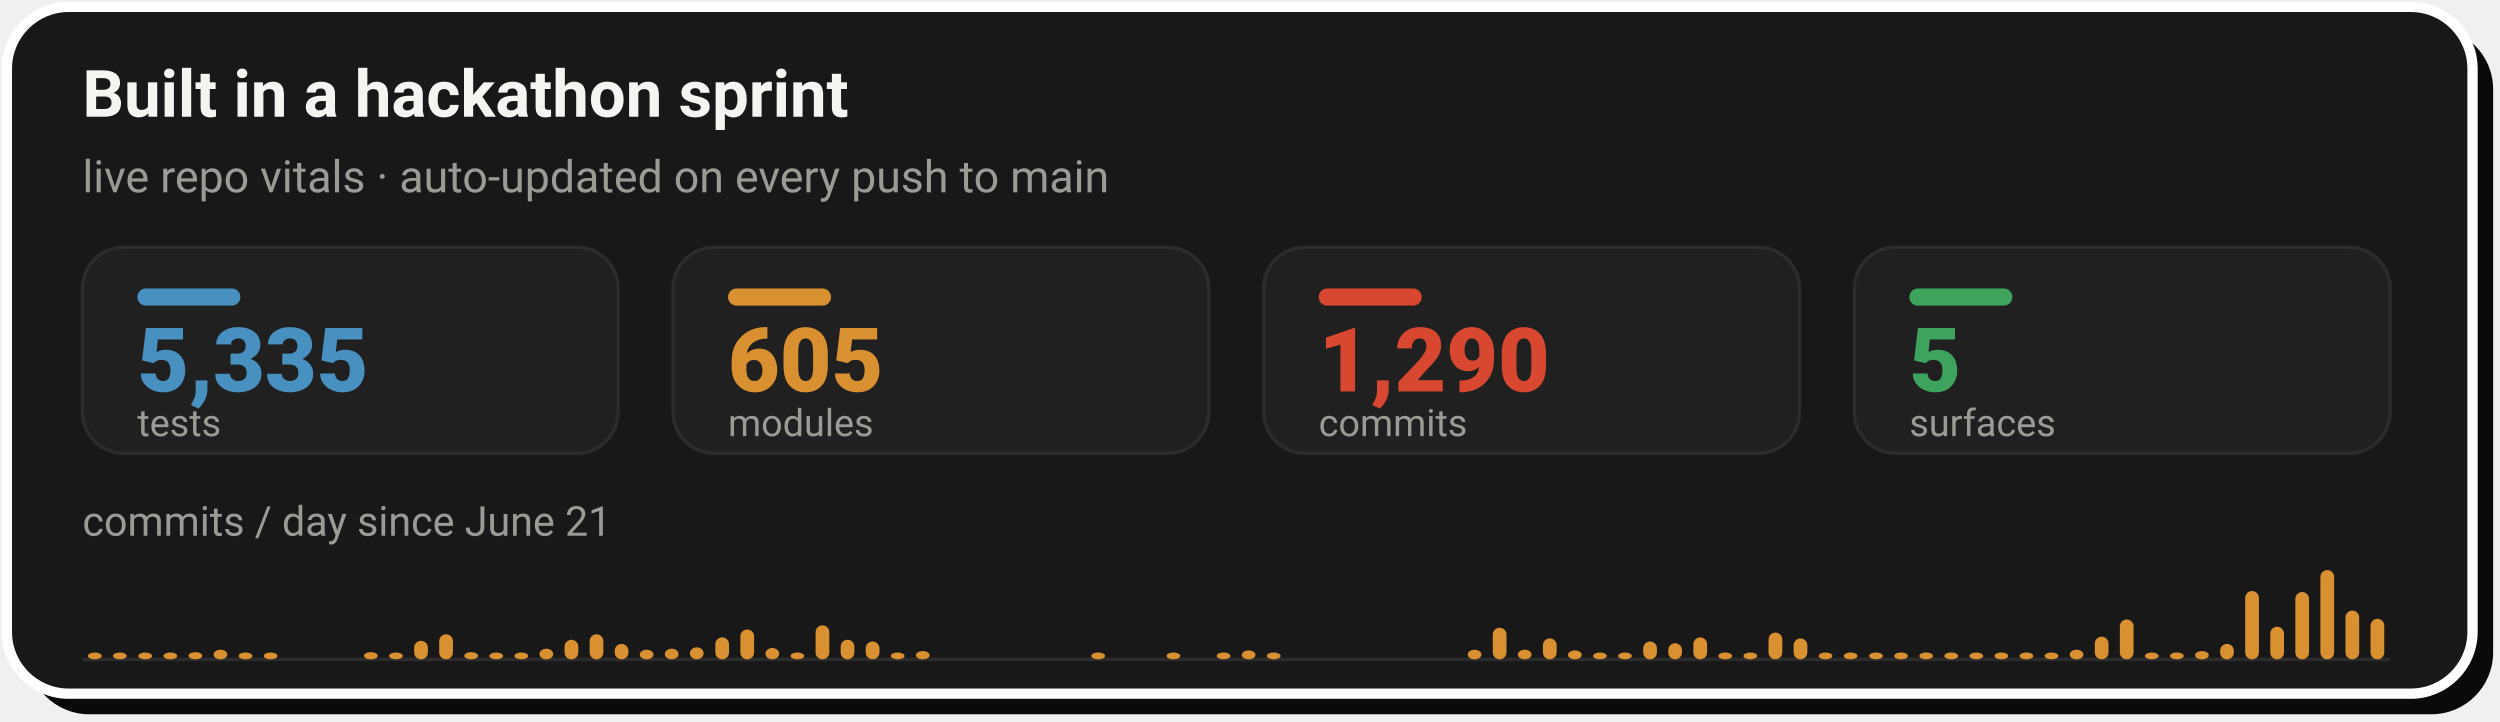
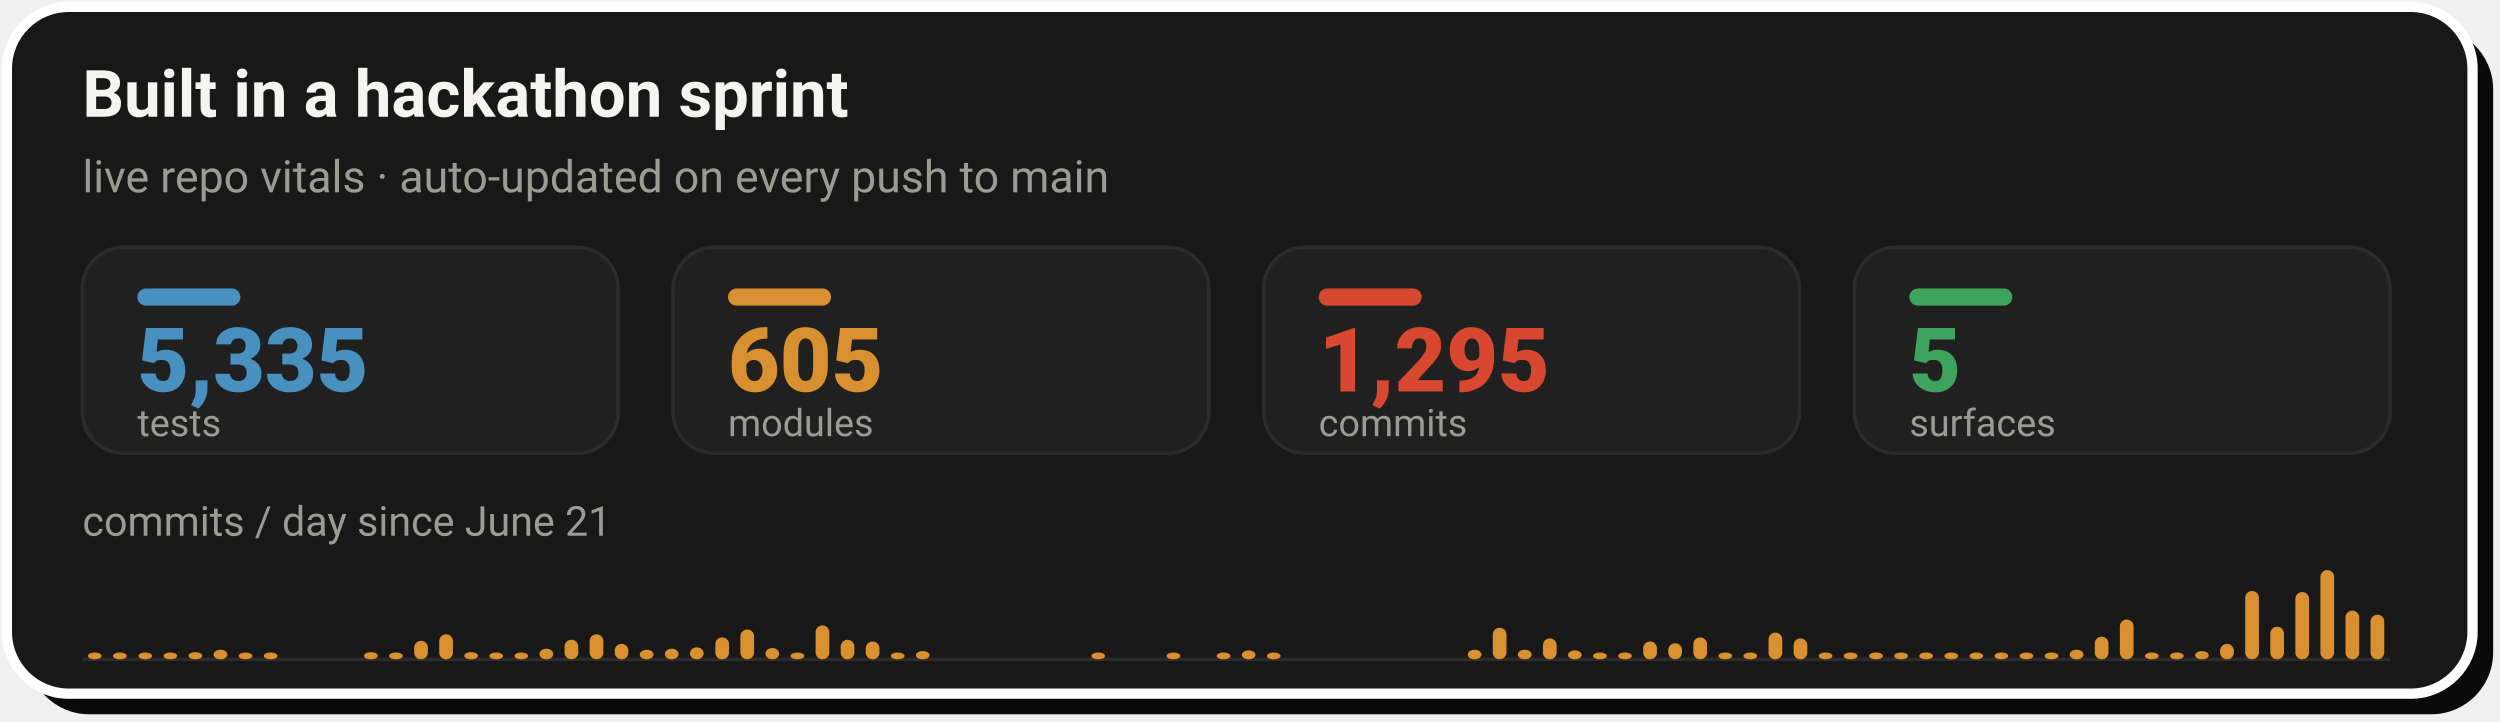
- <svg xmlns="http://www.w3.org/2000/svg" width="728" height="210" viewBox="0 0 728 210" role="img" aria-label="Live repo vitals: 5,335 tests, 605 modules, 1,290 commits across 5 surfaces, with a commits-per-day sprint velocity chart since June 21">
+ <svg xmlns="http://www.w3.org/2000/svg" width="728" height="210" viewBox="0 0 728 210" role="img" aria-label="Live repo vitals: 5,335 tests, 605 modules, 1,295 commits across 5 surfaces, with a commits-per-day sprint velocity chart since June 21">
  <rect x="8" y="8" width="718" height="200" rx="18" fill="#0A0A0A" />
  <rect x="2" y="2" width="718" height="200" rx="18" fill="#181818" stroke="#FFFFFF" stroke-width="3" />
  <text x="24" y="34" font-family="-apple-system,'Segoe UI',Roboto,Helvetica,Arial,sans-serif" font-size="19" font-weight="700" fill="#F5F4F1">Built in a hackathon sprint</text>
  <text x="24" y="56" font-family="-apple-system,'Segoe UI',Roboto,Helvetica,Arial,sans-serif" font-size="13" fill="#9C9A94">live repo vitals · auto-updated on every push to main</text>
  <rect x="24.0" y="72" width="156.0" height="60" rx="12" fill="#202020" stroke="#2C2C2C" stroke-width="1" />
  <rect x="40.0" y="84" width="30" height="5" rx="2.5" fill="#4890C0" />
  <text x="40.0" y="114" font-family="-apple-system,'Segoe UI',Roboto,Helvetica,Arial,sans-serif" font-size="26" font-weight="800" fill="#4890C0">5,335</text>
  <text x="40.0" y="127" font-family="-apple-system,'Segoe UI',Roboto,Helvetica,Arial,sans-serif" font-size="11" fill="#9C9A94">tests</text>
  <rect x="196.0" y="72" width="156.0" height="60" rx="12" fill="#202020" stroke="#2C2C2C" stroke-width="1" />
  <rect x="212.0" y="84" width="30" height="5" rx="2.5" fill="#D89030" />
  <text x="212.0" y="114" font-family="-apple-system,'Segoe UI',Roboto,Helvetica,Arial,sans-serif" font-size="26" font-weight="800" fill="#D89030">605</text>
  <text x="212.0" y="127" font-family="-apple-system,'Segoe UI',Roboto,Helvetica,Arial,sans-serif" font-size="11" fill="#9C9A94">modules</text>
  <rect x="368.0" y="72" width="156.0" height="60" rx="12" fill="#202020" stroke="#2C2C2C" stroke-width="1" />
  <rect x="384.0" y="84" width="30" height="5" rx="2.5" fill="#D84830" />
-   <text x="384.0" y="114" font-family="-apple-system,'Segoe UI',Roboto,Helvetica,Arial,sans-serif" font-size="26" font-weight="800" fill="#D84830">1,290</text>
+   <text x="384.0" y="114" font-family="-apple-system,'Segoe UI',Roboto,Helvetica,Arial,sans-serif" font-size="26" font-weight="800" fill="#D84830">1,295</text>
  <text x="384.0" y="127" font-family="-apple-system,'Segoe UI',Roboto,Helvetica,Arial,sans-serif" font-size="11" fill="#9C9A94">commits</text>
  <rect x="540.0" y="72" width="156.0" height="60" rx="12" fill="#202020" stroke="#2C2C2C" stroke-width="1" />
  <rect x="556.0" y="84" width="30" height="5" rx="2.5" fill="#3DA35D" />
  <text x="556.0" y="114" font-family="-apple-system,'Segoe UI',Roboto,Helvetica,Arial,sans-serif" font-size="26" font-weight="800" fill="#3DA35D">5</text>
  <text x="556.0" y="127" font-family="-apple-system,'Segoe UI',Roboto,Helvetica,Arial,sans-serif" font-size="11" fill="#9C9A94">surfaces</text>
  <text x="24" y="156" font-family="-apple-system,'Segoe UI',Roboto,Helvetica,Arial,sans-serif" font-size="12" fill="#9C9A94">commits / day since June 21</text>
  <line x1="24.0" y1="192" x2="696.0" y2="192" stroke="#2C2C2C" stroke-width="1" />
  <rect x="25.6" y="190.0" width="4.0" height="2.0" rx="2" fill="#D89030" />
  <rect x="32.9" y="190.0" width="4.0" height="2.0" rx="2" fill="#D89030" />
  <rect x="40.3" y="190.0" width="4.0" height="2.0" rx="2" fill="#D89030" />
  <rect x="47.6" y="190.0" width="4.0" height="2.0" rx="2" fill="#D89030" />
  <rect x="54.9" y="189.9" width="4.0" height="2.1" rx="2" fill="#D89030" />
  <rect x="62.2" y="189.2" width="4.0" height="2.8" rx="2" fill="#D89030" />
  <rect x="69.5" y="190.0" width="4.0" height="2.0" rx="2" fill="#D89030" />
  <rect x="76.8" y="190.0" width="4.0" height="2.0" rx="2" fill="#D89030" />
  <rect x="106.0" y="189.9" width="4.0" height="2.1" rx="2" fill="#D89030" />
  <rect x="113.3" y="190.0" width="4.0" height="2.0" rx="2" fill="#D89030" />
  <rect x="120.6" y="186.6" width="4.0" height="5.4" rx="2" fill="#D89030" />
  <rect x="127.9" y="184.7" width="4.0" height="7.3" rx="2" fill="#D89030" />
  <rect x="135.2" y="189.9" width="4.0" height="2.1" rx="2" fill="#D89030" />
  <rect x="142.5" y="190.0" width="4.0" height="2.0" rx="2" fill="#D89030" />
  <rect x="149.8" y="190.0" width="4.0" height="2.0" rx="2" fill="#D89030" />
  <rect x="157.1" y="188.9" width="4.0" height="3.1" rx="2" fill="#D89030" />
  <rect x="164.4" y="186.3" width="4.0" height="5.7" rx="2" fill="#D89030" />
  <rect x="171.7" y="184.7" width="4.0" height="7.3" rx="2" fill="#D89030" />
  <rect x="179.0" y="187.5" width="4.0" height="4.5" rx="2" fill="#D89030" />
  <rect x="186.3" y="189.2" width="4.0" height="2.8" rx="2" fill="#D89030" />
  <rect x="193.6" y="188.9" width="4.0" height="3.1" rx="2" fill="#D89030" />
  <rect x="200.9" y="188.5" width="4.0" height="3.5" rx="2" fill="#D89030" />
  <rect x="208.3" y="185.6" width="4.0" height="6.4" rx="2" fill="#D89030" />
  <rect x="215.6" y="183.3" width="4.0" height="8.7" rx="2" fill="#D89030" />
  <rect x="222.9" y="188.7" width="4.0" height="3.3" rx="2" fill="#D89030" />
  <rect x="230.2" y="190.0" width="4.0" height="2.0" rx="2" fill="#D89030" />
  <rect x="237.5" y="182.1" width="4.0" height="9.9" rx="2" fill="#D89030" />
  <rect x="244.8" y="186.3" width="4.0" height="5.7" rx="2" fill="#D89030" />
  <rect x="252.1" y="186.8" width="4.0" height="5.2" rx="2" fill="#D89030" />
  <rect x="259.4" y="190.0" width="4.0" height="2.0" rx="2" fill="#D89030" />
  <rect x="266.7" y="189.6" width="4.0" height="2.4" rx="2" fill="#D89030" />
  <rect x="317.8" y="190.0" width="4.0" height="2.0" rx="2" fill="#D89030" />
  <rect x="339.7" y="190.0" width="4.0" height="2.0" rx="2" fill="#D89030" />
  <rect x="354.3" y="190.0" width="4.0" height="2.0" rx="2" fill="#D89030" />
  <rect x="361.6" y="189.4" width="4.0" height="2.6" rx="2" fill="#D89030" />
  <rect x="368.9" y="190.0" width="4.0" height="2.0" rx="2" fill="#D89030" />
  <rect x="427.4" y="189.2" width="4.0" height="2.8" rx="2" fill="#D89030" />
  <rect x="434.7" y="182.8" width="4.0" height="9.2" rx="2" fill="#D89030" />
  <rect x="442.0" y="189.2" width="4.0" height="2.8" rx="2" fill="#D89030" />
  <rect x="449.3" y="185.9" width="4.0" height="6.1" rx="2" fill="#D89030" />
  <rect x="456.6" y="189.4" width="4.0" height="2.6" rx="2" fill="#D89030" />
  <rect x="463.9" y="190.0" width="4.0" height="2.0" rx="2" fill="#D89030" />
  <rect x="471.2" y="190.0" width="4.0" height="2.0" rx="2" fill="#D89030" />
  <rect x="478.5" y="186.8" width="4.0" height="5.2" rx="2" fill="#D89030" />
  <rect x="485.8" y="187.3" width="4.0" height="4.7" rx="2" fill="#D89030" />
  <rect x="493.1" y="185.6" width="4.0" height="6.4" rx="2" fill="#D89030" />
  <rect x="500.4" y="190.0" width="4.0" height="2.0" rx="2" fill="#D89030" />
  <rect x="507.7" y="190.0" width="4.0" height="2.0" rx="2" fill="#D89030" />
  <rect x="515.0" y="184.2" width="4.0" height="7.8" rx="2" fill="#D89030" />
  <rect x="522.3" y="185.9" width="4.0" height="6.1" rx="2" fill="#D89030" />
  <rect x="529.6" y="190.0" width="4.0" height="2.0" rx="2" fill="#D89030" />
  <rect x="536.9" y="190.0" width="4.0" height="2.0" rx="2" fill="#D89030" />
  <rect x="544.3" y="190.0" width="4.0" height="2.0" rx="2" fill="#D89030" />
  <rect x="551.6" y="190.0" width="4.0" height="2.0" rx="2" fill="#D89030" />
  <rect x="558.9" y="190.0" width="4.0" height="2.0" rx="2" fill="#D89030" />
  <rect x="566.2" y="190.0" width="4.0" height="2.0" rx="2" fill="#D89030" />
  <rect x="573.5" y="190.0" width="4.0" height="2.0" rx="2" fill="#D89030" />
  <rect x="580.8" y="190.0" width="4.0" height="2.0" rx="2" fill="#D89030" />
  <rect x="588.1" y="190.0" width="4.0" height="2.0" rx="2" fill="#D89030" />
  <rect x="595.4" y="190.0" width="4.0" height="2.0" rx="2" fill="#D89030" />
  <rect x="602.7" y="189.2" width="4.0" height="2.8" rx="2" fill="#D89030" />
  <rect x="610.0" y="185.4" width="4.0" height="6.6" rx="2" fill="#D89030" />
  <rect x="617.3" y="180.4" width="4.0" height="11.6" rx="2" fill="#D89030" />
  <rect x="624.6" y="190.0" width="4.0" height="2.0" rx="2" fill="#D89030" />
  <rect x="631.9" y="190.0" width="4.0" height="2.0" rx="2" fill="#D89030" />
  <rect x="639.2" y="189.6" width="4.0" height="2.4" rx="2" fill="#D89030" />
  <rect x="646.5" y="187.5" width="4.0" height="4.5" rx="2" fill="#D89030" />
  <rect x="653.8" y="172.1" width="4.0" height="19.9" rx="2" fill="#D89030" />
  <rect x="661.1" y="182.5" width="4.0" height="9.5" rx="2" fill="#D89030" />
  <rect x="668.4" y="172.4" width="4.0" height="19.6" rx="2" fill="#D89030" />
  <rect x="675.7" y="166.0" width="4.0" height="26.0" rx="2" fill="#D89030" />
  <rect x="683.0" y="177.8" width="4.0" height="14.2" rx="2" fill="#D89030" />
-   <rect x="690.3" y="180.2" width="4.0" height="11.8" rx="2" fill="#D89030" />
+   <rect x="690.3" y="179.0" width="4.0" height="13.0" rx="2" fill="#D89030" />
</svg>
